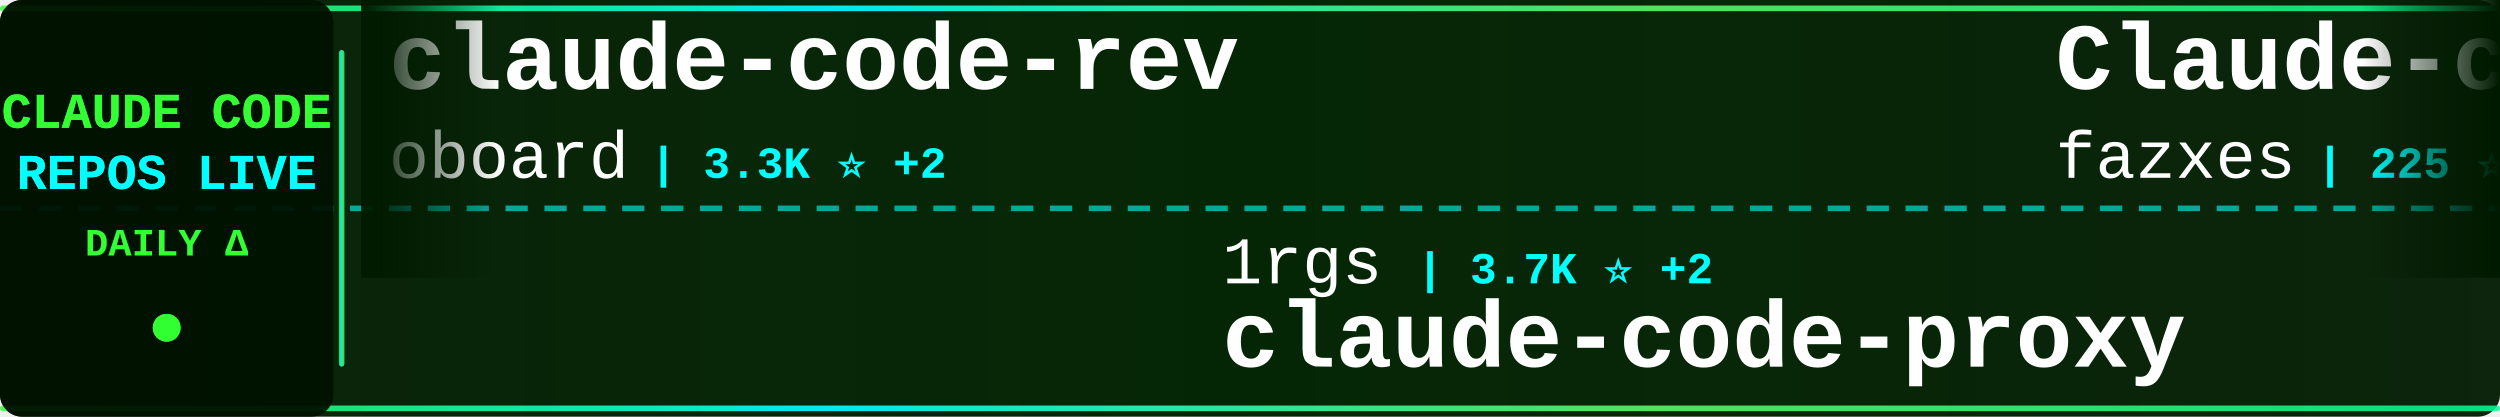
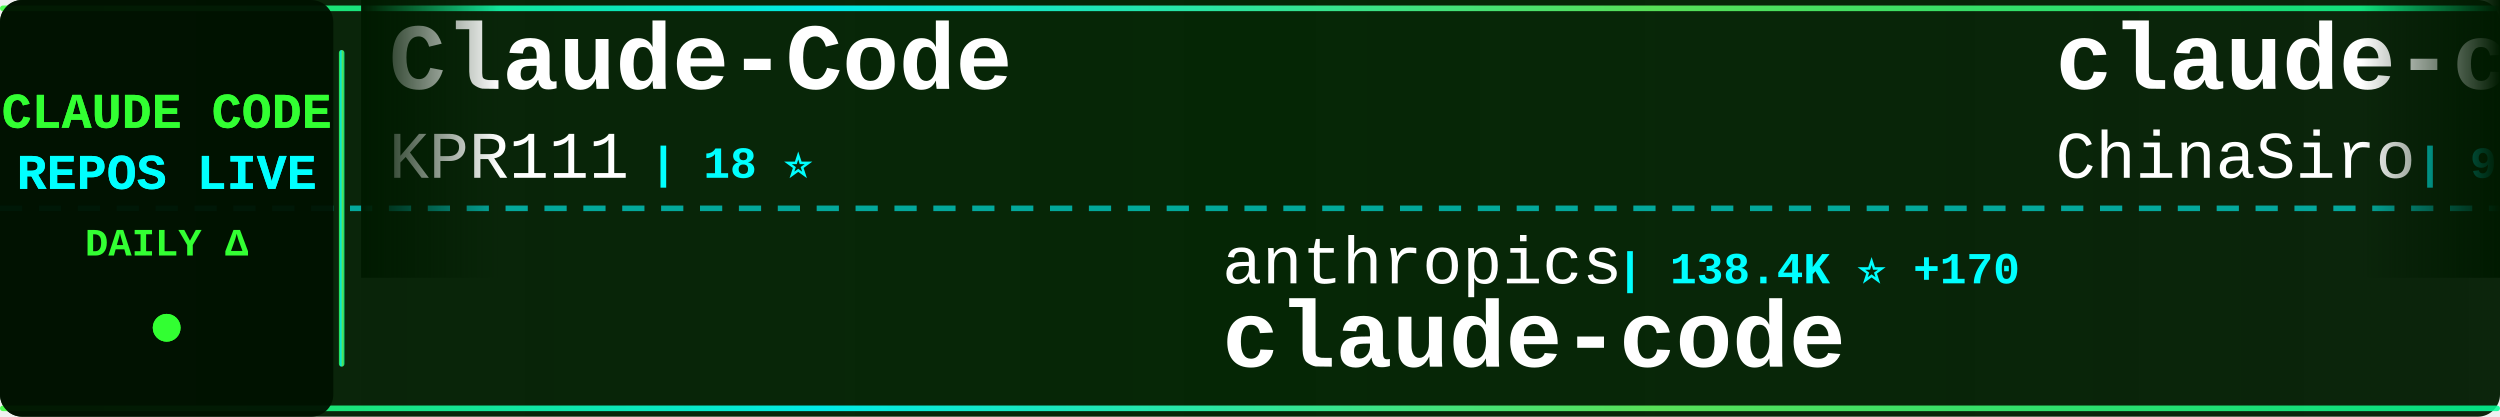
<svg xmlns="http://www.w3.org/2000/svg" width="900" height="150">
  <defs>
    <linearGradient id="tickerBg" x1="0%" y1="0%" x2="100%" y2="0%">
      <stop offset="0%" style="stop-color:#001a00;stop-opacity:0.95" />
      <stop offset="50%" style="stop-color:#002200;stop-opacity:0.98" />
      <stop offset="100%" style="stop-color:#001a00;stop-opacity:0.95" />
    </linearGradient>
    <linearGradient id="borderGrad" x1="0%" y1="0%" x2="100%" y2="0%">
      <stop offset="0%" style="stop-color:#33ff33;stop-opacity:0.85">
        <animate attributeName="stop-opacity" values="0.85;1;0.85" dur="2s" repeatCount="indefinite" />
      </stop>
      <stop offset="33%" style="stop-color:#00ffff;stop-opacity:0.9">
        <animate attributeName="stop-opacity" values="0.9;1;0.9" dur="2.2s" repeatCount="indefinite" />
      </stop>
      <stop offset="66%" style="stop-color:#66ff66;stop-opacity:0.85">
        <animate attributeName="stop-opacity" values="0.85;1;0.85" dur="1.8s" repeatCount="indefinite" />
      </stop>
      <stop offset="100%" style="stop-color:#00ff99;stop-opacity:0.85">
        <animate attributeName="stop-opacity" values="0.85;1;0.85" dur="2s" repeatCount="indefinite" />
      </stop>
    </linearGradient>
    <filter id="textGlow">
      <feGaussianBlur stdDeviation="0.1" result="coloredBlur" />
      <feMerge>
        <feMergeNode in="coloredBlur" />
        <feMergeNode in="SourceGraphic" />
      </feMerge>
    </filter>
    <filter id="metricGlow">
      <feGaussianBlur stdDeviation="0.2" result="coloredBlur" />
      <feMerge>
        <feMergeNode in="coloredBlur" />
        <feMergeNode in="SourceGraphic" />
      </feMerge>
    </filter>
    <linearGradient id="leftFade" x1="0%" y1="0%" x2="100%" y2="0%">
      <stop offset="0%" style="stop-color:#001a00;stop-opacity:1" />
      <stop offset="100%" style="stop-color:#001a00;stop-opacity:0" />
    </linearGradient>
    <linearGradient id="rightFade" x1="0%" y1="0%" x2="100%" y2="0%">
      <stop offset="0%" style="stop-color:#001a00;stop-opacity:0" />
      <stop offset="100%" style="stop-color:#001a00;stop-opacity:1" />
    </linearGradient>
  </defs>
  <rect width="900" height="150" fill="url(#tickerBg)" rx="8" />
  <rect x="0" y="2" width="900" height="2" fill="url(#borderGrad)" rx="1" />
  <rect x="0" y="146" width="900" height="2" fill="url(#borderGrad)" rx="1" />
  <line x1="0" y1="75" x2="900" y2="75" stroke="#00ffff" stroke-width="2" stroke-dasharray="8 6" opacity="0.6" />
  <rect x="0" y="0" width="120" height="150" fill="#001100" opacity="0.95" rx="8" />
  <text x="60" y="46" font-family="'Courier New', monospace" font-size="18" font-weight="bold" fill="#33ff33" text-anchor="middle" filter="url(#textGlow)">
    CLAUDE CODE
  </text>
  <text x="60" y="68" font-family="'Courier New', monospace" font-size="18" font-weight="bold" fill="#00ffff" text-anchor="middle" filter="url(#textGlow)">
    REPOS LIVE
  </text>
  <text x="60" y="92" font-family="'Courier New', monospace" font-size="14" font-weight="bold" fill="#33ff33" text-anchor="middle">
    DAILY Δ
  </text>
  <circle cx="60" cy="118" r="5" fill="#33ff33" filter="url(#metricGlow)">
    <animate attributeName="r" values="4;6;4" dur="1.5s" repeatCount="indefinite" />
    <animate attributeName="opacity" values="0.6;1;0.6" dur="1.5s" repeatCount="indefinite" />
  </circle>
  <rect x="122" y="18" width="2" height="114" fill="url(#borderGrad)" rx="1" />
  <clipPath id="tickerClip">
    <rect x="130" y="0" width="770" height="150" />
  </clipPath>
  <g clip-path="url(#tickerClip)">
    <g id="tickerItems">
      <animateTransform attributeName="transform" attributeType="XML" type="translate" from="0 0" to="-3000 0" dur="54s" repeatCount="indefinite" />
      <g transform="translate(0, 0)">
-         <text x="140" y="32" font-family="'Courier New', monospace" font-size="34" font-weight="bold" fill="#ffffff">claude-code-rev</text>
-         <text x="140" y="64" font-family="'Courier New', monospace" font-size="24" font-weight="normal" fill="#ffffff" opacity="1.0">oboard</text>
-         <text x="234" y="64" font-family="'Courier New', monospace" font-size="16" font-weight="bold" fill="#00ffff"> | 3.3K ⭐ +2</text>
+         <text x="140" y="32" font-family="'Courier New', monospace" font-size="34" font-weight="bold" fill="#ffffff">Claude-Code</text>
+         <text x="140" y="64" font-family="'Courier New', monospace" font-size="24" font-weight="normal" fill="#ffffff" opacity="1.0">KPR111</text>
+         <text x="234" y="64" font-family="'Courier New', monospace" font-size="16" font-weight="bold" fill="#00ffff"> | 18 ⭐</text>
      </g>
      <g transform="translate(300, 0)">
-         <text x="140" y="102" font-family="'Courier New', monospace" font-size="24" font-weight="normal" fill="#ffffff" opacity="1.0">1rgs</text>
-         <text x="210" y="102" font-family="'Courier New', monospace" font-size="16" font-weight="bold" fill="#00ffff"> | 3.7K ⭐ +2</text>
-         <text x="140" y="132" font-family="'Courier New', monospace" font-size="34" font-weight="bold" fill="#ffffff">claude-code-proxy</text>
+         <text x="140" y="102" font-family="'Courier New', monospace" font-size="24" font-weight="normal" fill="#ffffff" opacity="1.0">anthropics</text>
+         <text x="282" y="102" font-family="'Courier New', monospace" font-size="16" font-weight="bold" fill="#00ffff"> | 138.4K ⭐ +170</text>
+         <text x="140" y="132" font-family="'Courier New', monospace" font-size="34" font-weight="bold" fill="#ffffff">claude-code</text>
      </g>
      <g transform="translate(600, 0)">
-         <text x="140" y="32" font-family="'Courier New', monospace" font-size="34" font-weight="bold" fill="#ffffff">Claude-code</text>
-         <text x="140" y="64" font-family="'Courier New', monospace" font-size="24" font-weight="normal" fill="#ffffff" opacity="1.0">fazxes</text>
-         <text x="234" y="64" font-family="'Courier New', monospace" font-size="16" font-weight="bold" fill="#00ffff"> | 225 ⭐</text>
+         <text x="140" y="32" font-family="'Courier New', monospace" font-size="34" font-weight="bold" fill="#ffffff">claude-code-sourcemap</text>
+         <text x="140" y="64" font-family="'Courier New', monospace" font-size="24" font-weight="normal" fill="#ffffff" opacity="1.0">ChinaSiro</text>
+         <text x="270" y="64" font-family="'Courier New', monospace" font-size="16" font-weight="bold" fill="#00ffff"> | 9.6K ⭐ +5</text>
      </g>
      <g transform="translate(900, 0)">
-         <text x="140" y="102" font-family="'Courier New', monospace" font-size="24" font-weight="normal" fill="#ffffff" opacity="1.0">JrCx7scC</text>
-         <text x="258" y="102" font-family="'Courier New', monospace" font-size="16" font-weight="bold" fill="#00ffff"> | 371 ⭐</text>
-         <text x="140" y="132" font-family="'Courier New', monospace" font-size="34" font-weight="bold" fill="#ffffff">claude-code-source</text>
+         <text x="140" y="102" font-family="'Courier New', monospace" font-size="24" font-weight="normal" fill="#ffffff" opacity="1.0">RichardAtCT</text>
+         <text x="294" y="102" font-family="'Courier New', monospace" font-size="16" font-weight="bold" fill="#00ffff"> | 2.7K ⭐ +1</text>
+         <text x="140" y="132" font-family="'Courier New', monospace" font-size="34" font-weight="bold" fill="#ffffff">claude-code-telegram</text>
      </g>
      <g transform="translate(1200, 0)">
-         <text x="140" y="32" font-family="'Courier New', monospace" font-size="34" font-weight="bold" fill="#ffffff">awesome-claude-code-suba...</text>
-         <text x="140" y="64" font-family="'Courier New', monospace" font-size="24" font-weight="normal" fill="#ffffff" opacity="1.0">VoltAgent</text>
-         <text x="270" y="64" font-family="'Courier New', monospace" font-size="16" font-weight="bold" fill="#00ffff"> | 23.5K ⭐ +36</text>
+         <text x="140" y="32" font-family="'Courier New', monospace" font-size="34" font-weight="bold" fill="#ffffff">claude-code-webui</text>
+         <text x="140" y="64" font-family="'Courier New', monospace" font-size="24" font-weight="normal" fill="#ffffff" opacity="1.0">sugyan</text>
+         <text x="234" y="64" font-family="'Courier New', monospace" font-size="16" font-weight="bold" fill="#00ffff"> | 1.1K ⭐</text>
      </g>
      <g transform="translate(1500, 0)">
-         <text x="140" y="102" font-family="'Courier New', monospace" font-size="24" font-weight="normal" fill="#ffffff" opacity="1.0">fuergaosi233</text>
-         <text x="306" y="102" font-family="'Courier New', monospace" font-size="16" font-weight="bold" fill="#00ffff"> | 2.7K ⭐ +1</text>
-         <text x="140" y="132" font-family="'Courier New', monospace" font-size="34" font-weight="bold" fill="#ffffff">claude-code-proxy</text>
+         <text x="140" y="102" font-family="'Courier New', monospace" font-size="24" font-weight="normal" fill="#ffffff" opacity="1.0">anthropics</text>
+         <text x="282" y="102" font-family="'Courier New', monospace" font-size="16" font-weight="bold" fill="#00ffff"> | 8.4K ⭐ +8</text>
+         <text x="140" y="132" font-family="'Courier New', monospace" font-size="34" font-weight="bold" fill="#ffffff">claude-code-action</text>
      </g>
      <g transform="translate(1800, 0)">
-         <text x="140" y="32" font-family="'Courier New', monospace" font-size="34" font-weight="bold" fill="#ffffff">pi-vs-claude-code</text>
-         <text x="140" y="64" font-family="'Courier New', monospace" font-size="24" font-weight="normal" fill="#ffffff" opacity="1.0">disler</text>
-         <text x="234" y="64" font-family="'Courier New', monospace" font-size="16" font-weight="bold" fill="#00ffff"> | 1.5K ⭐ +2</text>
+         <text x="140" y="32" font-family="'Courier New', monospace" font-size="34" font-weight="bold" fill="#ffffff">claude-code-source-build</text>
+         <text x="140" y="64" font-family="'Courier New', monospace" font-size="24" font-weight="normal" fill="#ffffff" opacity="1.0">andrew-kramer-inno</text>
+         <text x="378" y="64" font-family="'Courier New', monospace" font-size="16" font-weight="bold" fill="#00ffff"> | 595 ⭐</text>
      </g>
      <g transform="translate(2100, 0)">
-         <text x="140" y="102" font-family="'Courier New', monospace" font-size="24" font-weight="normal" fill="#ffffff" opacity="1.0">ChinaSiro</text>
-         <text x="270" y="102" font-family="'Courier New', monospace" font-size="16" font-weight="bold" fill="#00ffff"> | 9.6K ⭐ +4</text>
-         <text x="140" y="132" font-family="'Courier New', monospace" font-size="34" font-weight="bold" fill="#ffffff">claude-code-sourcemap</text>
+         <text x="140" y="102" font-family="'Courier New', monospace" font-size="24" font-weight="normal" fill="#ffffff" opacity="1.0">Yuyz0112</text>
+         <text x="258" y="102" font-family="'Courier New', monospace" font-size="16" font-weight="bold" fill="#00ffff"> | 2.4K ⭐</text>
+         <text x="140" y="132" font-family="'Courier New', monospace" font-size="34" font-weight="bold" fill="#ffffff">claude-code-reverse</text>
      </g>
      <g transform="translate(2400, 0)">
-         <text x="140" y="32" font-family="'Courier New', monospace" font-size="34" font-weight="bold" fill="#ffffff">awesome-claude-code</text>
-         <text x="140" y="64" font-family="'Courier New', monospace" font-size="24" font-weight="normal" fill="#ffffff" opacity="1.0">jqueryscript</text>
-         <text x="306" y="64" font-family="'Courier New', monospace" font-size="16" font-weight="bold" fill="#00ffff"> | 471 ⭐ +2</text>
+         <text x="140" y="32" font-family="'Courier New', monospace" font-size="34" font-weight="bold" fill="#ffffff">arcads-claude-code</text>
+         <text x="140" y="64" font-family="'Courier New', monospace" font-size="24" font-weight="normal" fill="#ffffff" opacity="1.0">krusemediallc</text>
+         <text x="318" y="64" font-family="'Courier New', monospace" font-size="16" font-weight="bold" fill="#00ffff"> | 1.0K ⭐ +2</text>
      </g>
      <g transform="translate(2700, 0)">
-         <text x="140" y="102" font-family="'Courier New', monospace" font-size="24" font-weight="normal" fill="#ffffff" opacity="1.0">nicedreamzapp</text>
-         <text x="318" y="102" font-family="'Courier New', monospace" font-size="16" font-weight="bold" fill="#00ffff"> | 3.0K ⭐ +3</text>
-         <text x="140" y="132" font-family="'Courier New', monospace" font-size="34" font-weight="bold" fill="#ffffff">claude-code-local</text>
+         <text x="140" y="102" font-family="'Courier New', monospace" font-size="24" font-weight="normal" fill="#ffffff" opacity="1.0">Pimzino</text>
+         <text x="246" y="102" font-family="'Courier New', monospace" font-size="16" font-weight="bold" fill="#00ffff"> | 3.8K ⭐ +1</text>
+         <text x="140" y="132" font-family="'Courier New', monospace" font-size="34" font-weight="bold" fill="#ffffff">claude-code-spec-workflo...</text>
      </g>
      <g transform="translate(3000, 0)">
-         <text x="140" y="32" font-family="'Courier New', monospace" font-size="34" font-weight="bold" fill="#ffffff">claude-code-rev</text>
-         <text x="140" y="64" font-family="'Courier New', monospace" font-size="24" font-weight="normal" fill="#ffffff" opacity="1.0">oboard</text>
-         <text x="234" y="64" font-family="'Courier New', monospace" font-size="16" font-weight="bold" fill="#00ffff"> | 3.3K ⭐ +2</text>
+         <text x="140" y="32" font-family="'Courier New', monospace" font-size="34" font-weight="bold" fill="#ffffff">Claude-Code</text>
+         <text x="140" y="64" font-family="'Courier New', monospace" font-size="24" font-weight="normal" fill="#ffffff" opacity="1.0">KPR111</text>
+         <text x="234" y="64" font-family="'Courier New', monospace" font-size="16" font-weight="bold" fill="#00ffff"> | 18 ⭐</text>
      </g>
      <g transform="translate(3300, 0)">
-         <text x="140" y="102" font-family="'Courier New', monospace" font-size="24" font-weight="normal" fill="#ffffff" opacity="1.0">1rgs</text>
-         <text x="210" y="102" font-family="'Courier New', monospace" font-size="16" font-weight="bold" fill="#00ffff"> | 3.7K ⭐ +2</text>
-         <text x="140" y="132" font-family="'Courier New', monospace" font-size="34" font-weight="bold" fill="#ffffff">claude-code-proxy</text>
+         <text x="140" y="102" font-family="'Courier New', monospace" font-size="24" font-weight="normal" fill="#ffffff" opacity="1.0">anthropics</text>
+         <text x="282" y="102" font-family="'Courier New', monospace" font-size="16" font-weight="bold" fill="#00ffff"> | 138.4K ⭐ +170</text>
+         <text x="140" y="132" font-family="'Courier New', monospace" font-size="34" font-weight="bold" fill="#ffffff">claude-code</text>
      </g>
      <g transform="translate(3600, 0)">
-         <text x="140" y="32" font-family="'Courier New', monospace" font-size="34" font-weight="bold" fill="#ffffff">Claude-code</text>
-         <text x="140" y="64" font-family="'Courier New', monospace" font-size="24" font-weight="normal" fill="#ffffff" opacity="1.0">fazxes</text>
-         <text x="234" y="64" font-family="'Courier New', monospace" font-size="16" font-weight="bold" fill="#00ffff"> | 225 ⭐</text>
+         <text x="140" y="32" font-family="'Courier New', monospace" font-size="34" font-weight="bold" fill="#ffffff">claude-code-sourcemap</text>
+         <text x="140" y="64" font-family="'Courier New', monospace" font-size="24" font-weight="normal" fill="#ffffff" opacity="1.0">ChinaSiro</text>
+         <text x="270" y="64" font-family="'Courier New', monospace" font-size="16" font-weight="bold" fill="#00ffff"> | 9.6K ⭐ +5</text>
      </g>
      <g transform="translate(3900, 0)">
-         <text x="140" y="102" font-family="'Courier New', monospace" font-size="24" font-weight="normal" fill="#ffffff" opacity="1.0">JrCx7scC</text>
-         <text x="258" y="102" font-family="'Courier New', monospace" font-size="16" font-weight="bold" fill="#00ffff"> | 371 ⭐</text>
-         <text x="140" y="132" font-family="'Courier New', monospace" font-size="34" font-weight="bold" fill="#ffffff">claude-code-source</text>
+         <text x="140" y="102" font-family="'Courier New', monospace" font-size="24" font-weight="normal" fill="#ffffff" opacity="1.0">RichardAtCT</text>
+         <text x="294" y="102" font-family="'Courier New', monospace" font-size="16" font-weight="bold" fill="#00ffff"> | 2.7K ⭐ +1</text>
+         <text x="140" y="132" font-family="'Courier New', monospace" font-size="34" font-weight="bold" fill="#ffffff">claude-code-telegram</text>
      </g>
    </g>
  </g>
  <rect x="130" y="0" width="50" height="100" fill="url(#leftFade)" />
  <rect x="850" y="0" width="50" height="100" fill="url(#rightFade)" />
</svg>
